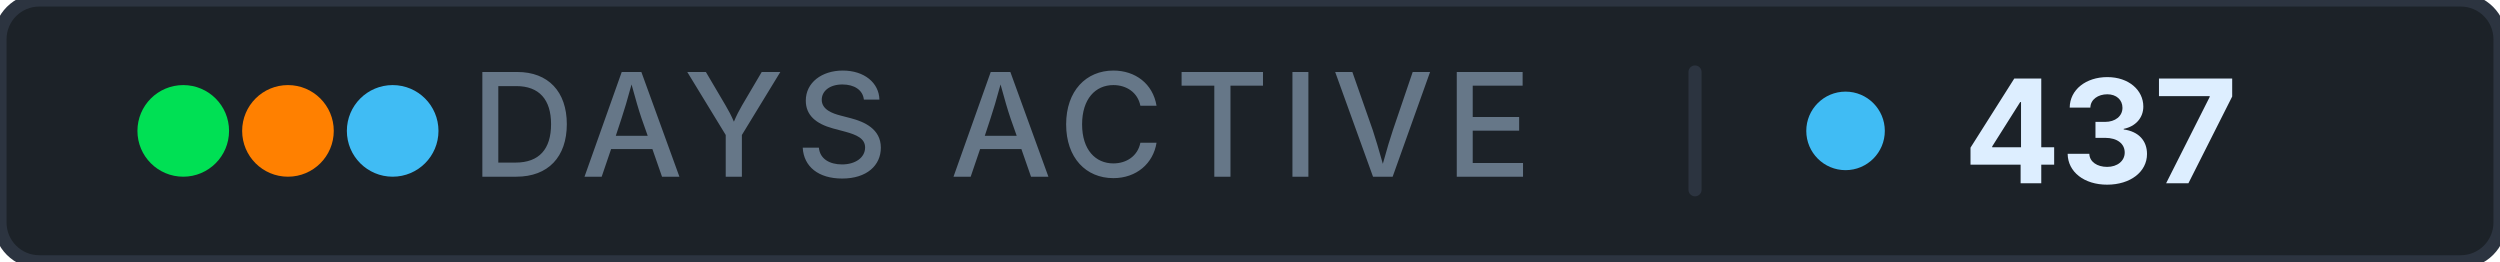
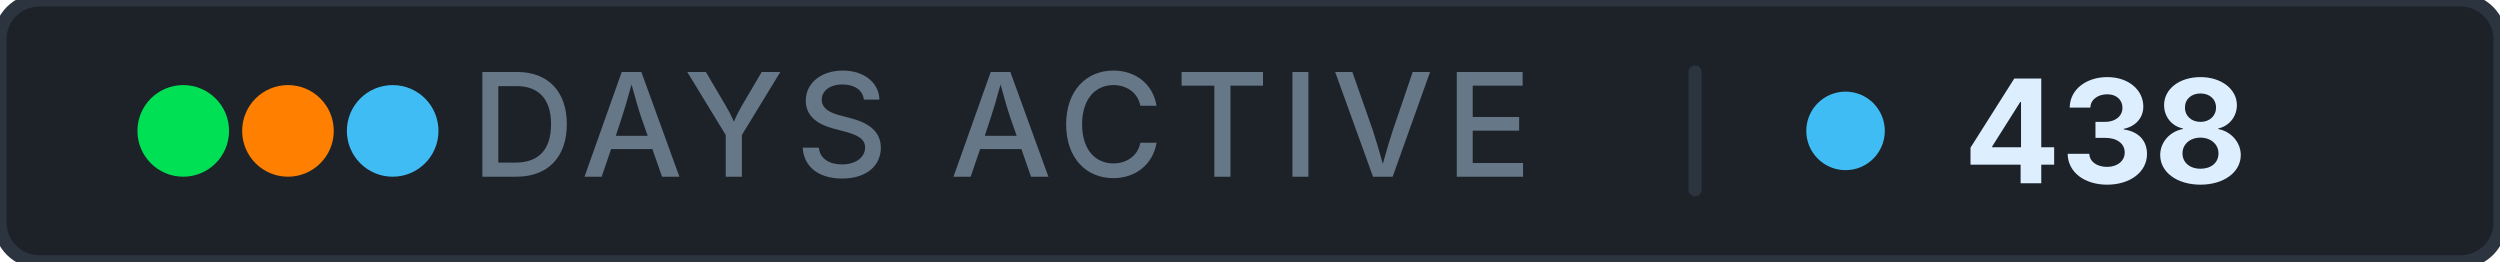
- <svg xmlns="http://www.w3.org/2000/svg" width="191" height="20" role="img" aria-label="days active: 437">
+ <svg xmlns="http://www.w3.org/2000/svg" width="191" height="20" role="img" aria-label="days active: 438">
  <rect width="191" height="20" rx="3" fill="#1c2228" stroke="#2c3440" stroke-width="1" />
  <g aria-hidden="true">
    <circle cx="14" cy="10" r="3.5" fill="#00e054" />
    <circle cx="22" cy="10" r="3.5" fill="#ff8000" />
    <circle cx="30" cy="10" r="3.5" fill="#40bcf4" />
  </g>
  <text x="76.5" y="13.5" font-family="Inter, 'Segoe UI', system-ui, -apple-system, sans-serif" font-size="11" font-weight="500" fill="#667788" text-anchor="middle" letter-spacing="0.08em">DAYS ACTIVE</text>
  <rect x="129" y="5" width="1" height="10" rx="0.5" fill="#2c3440" />
  <circle cx="141" cy="10" r="3" fill="#40bcf4" />
-   <text x="150" y="14" font-family="Inter, 'Segoe UI', system-ui, -apple-system, sans-serif" font-size="11" font-weight="700" fill="#ddeeff" letter-spacing="0" style="font-variant-numeric: tabular-nums" text-anchor="start">437</text>
+   <text x="150" y="14" font-family="Inter, 'Segoe UI', system-ui, -apple-system, sans-serif" font-size="11" font-weight="700" fill="#ddeeff" letter-spacing="0" style="font-variant-numeric: tabular-nums" text-anchor="start">438</text>
</svg>
